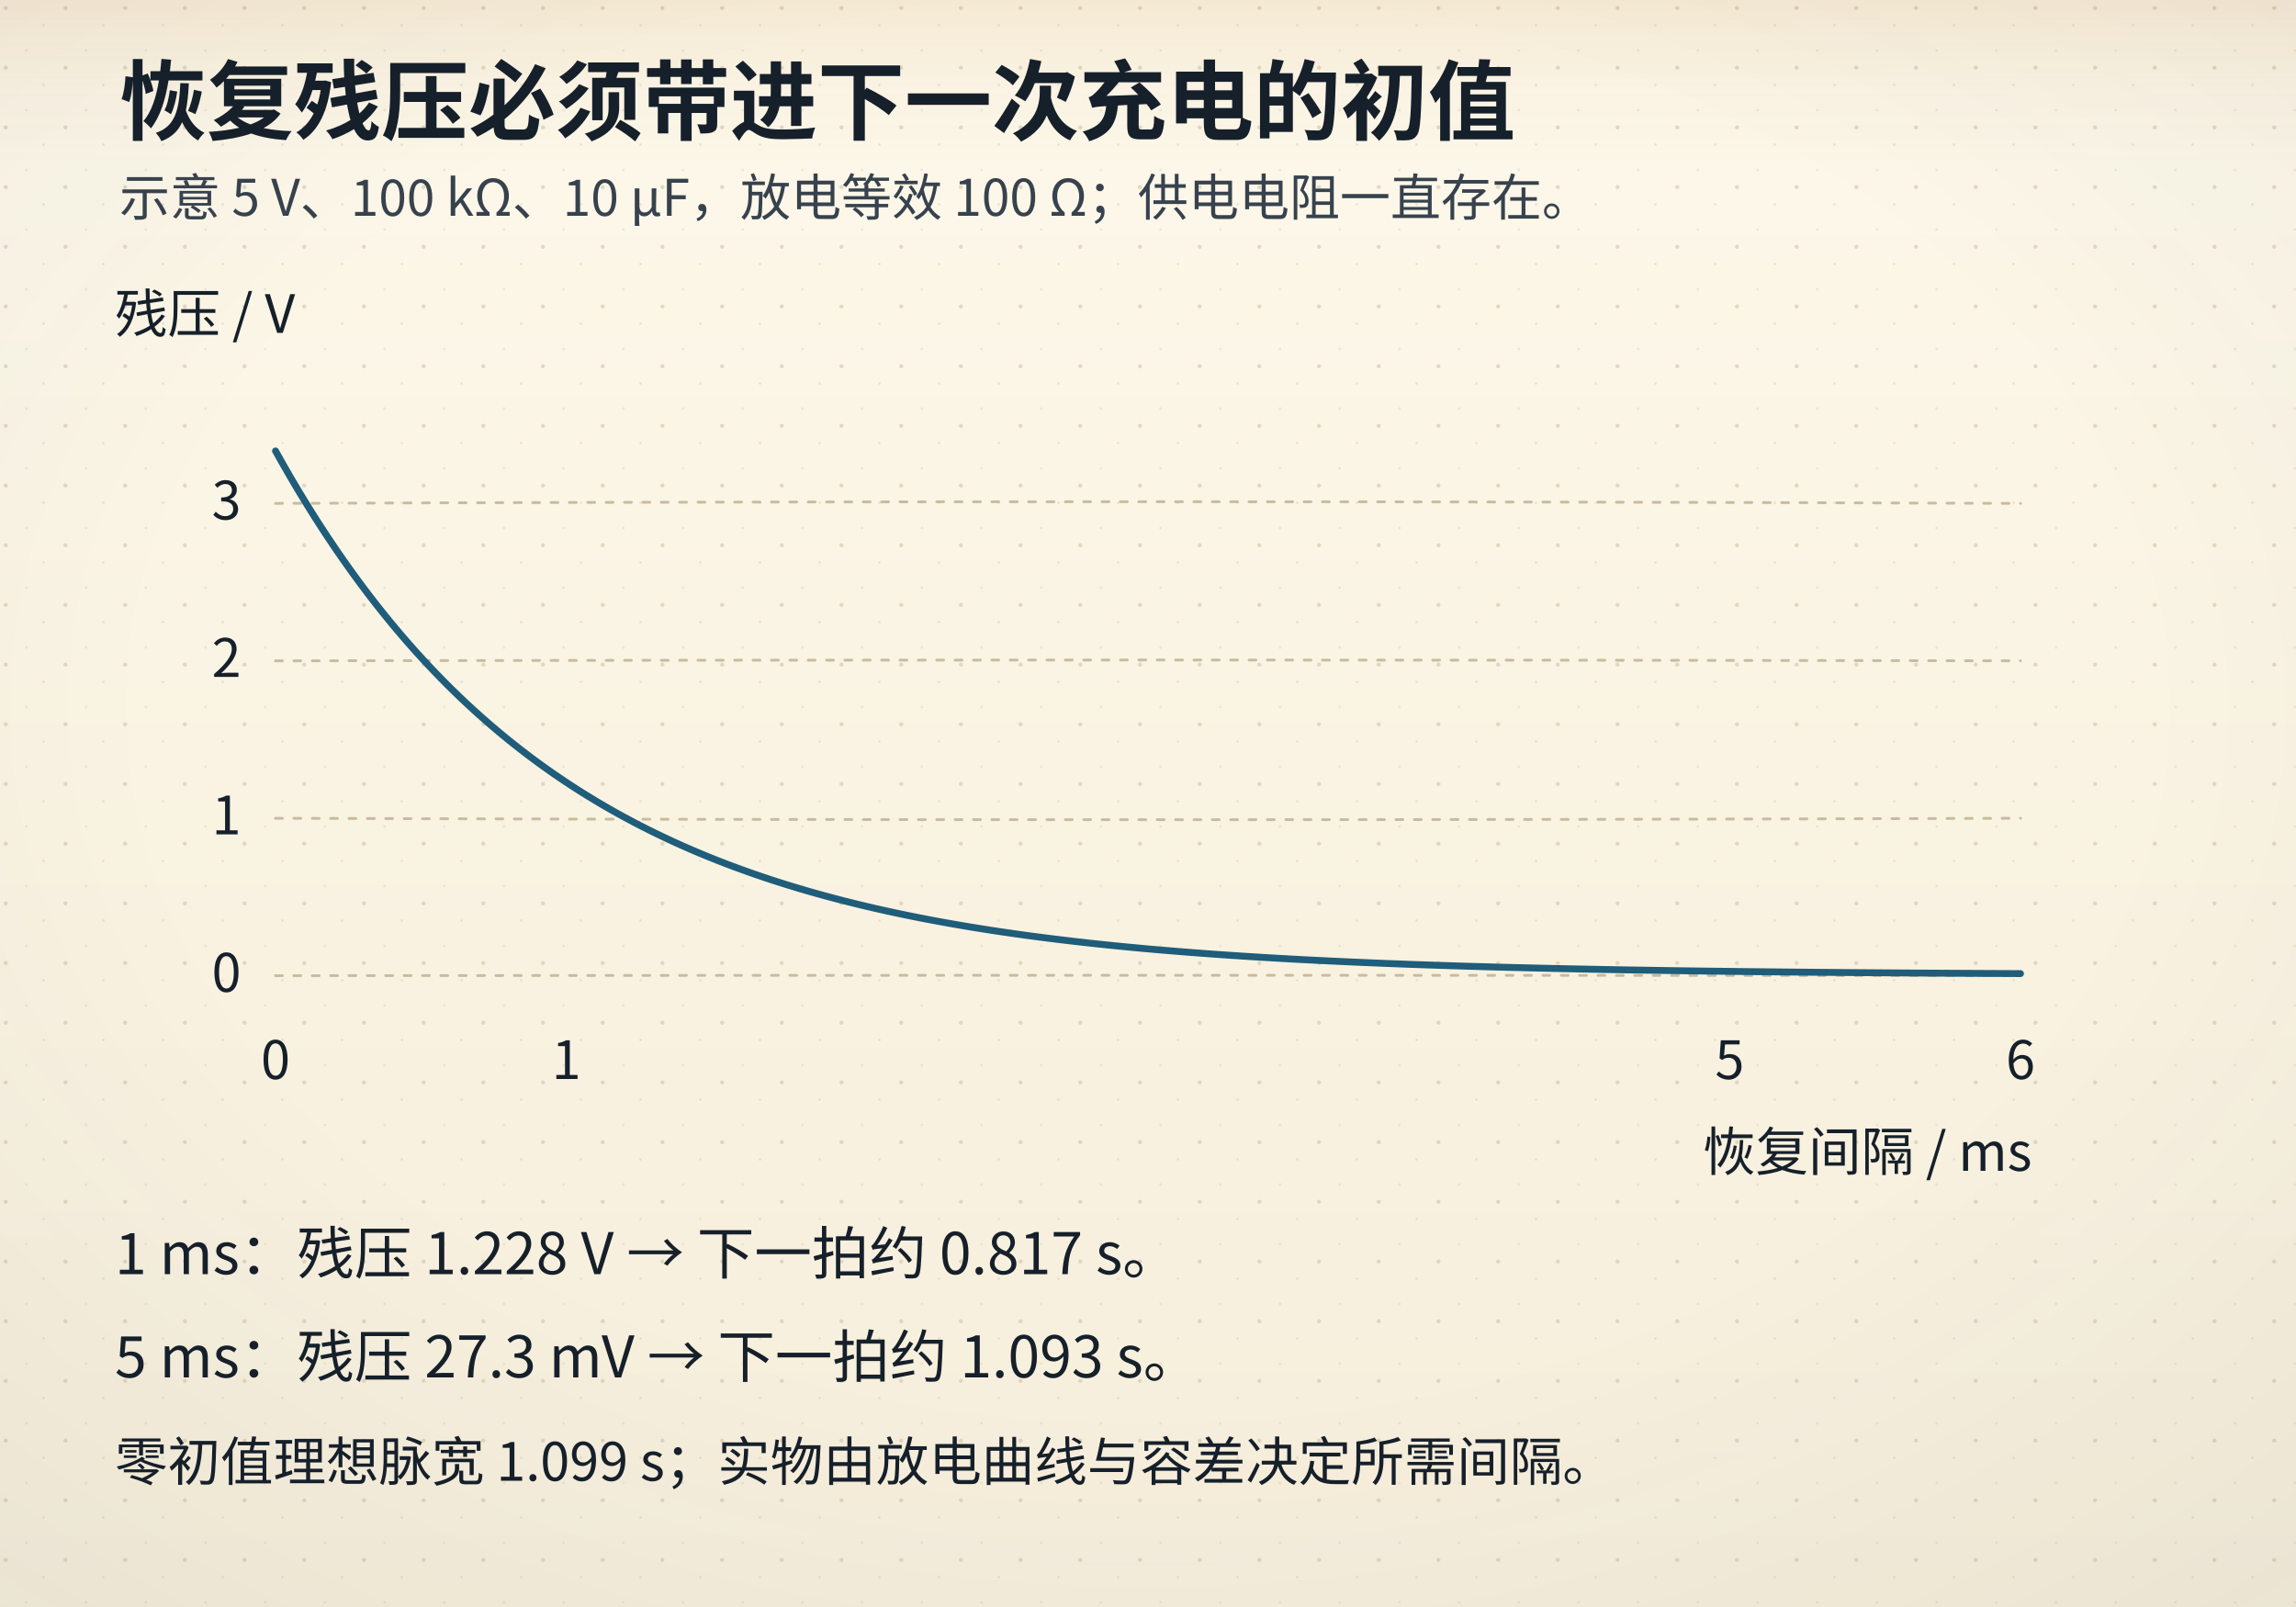
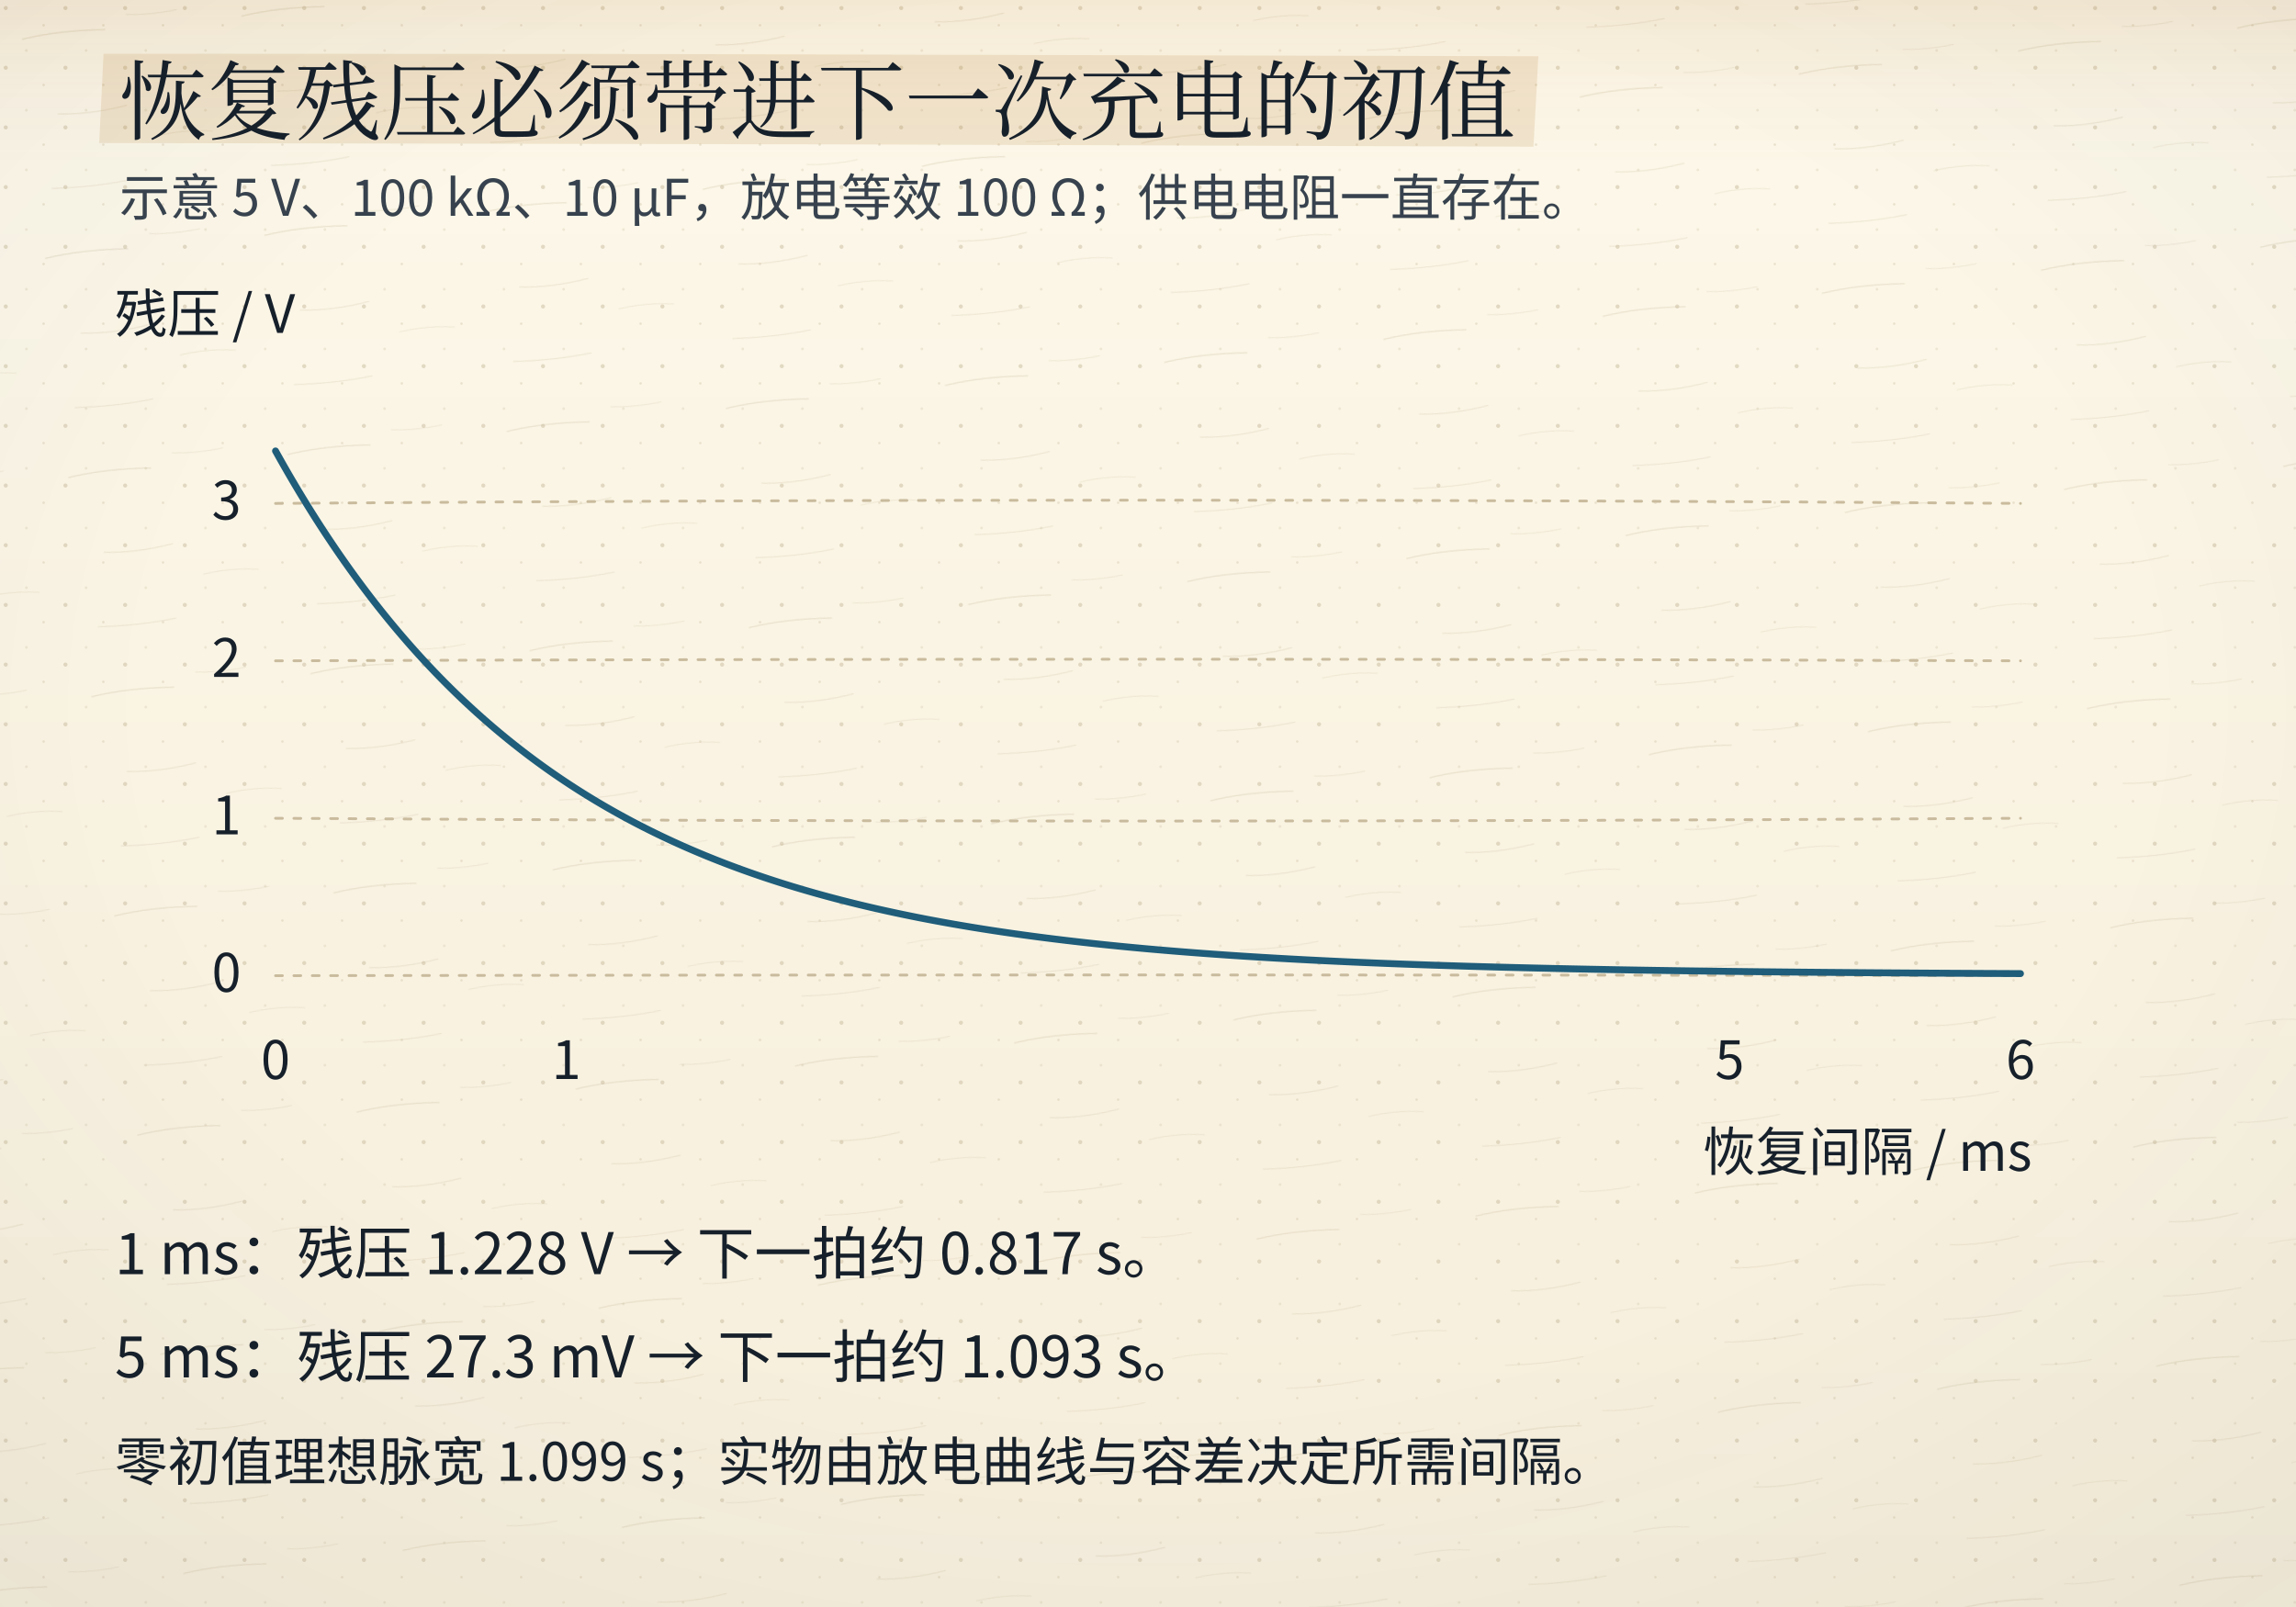
<svg xmlns="http://www.w3.org/2000/svg" viewBox="0 0 1000 700">
  <defs>
    <linearGradient id="bgL" x1="0" y1="0" x2="0" y2="1">
      <stop offset="0" stop-color="#fdf8ea" />
      <stop offset="1" stop-color="#f6eedb" />
    </linearGradient>
    <linearGradient id="bgD" x1="0" y1="0" x2="0" y2="1">
      <stop offset="0" stop-color="#141310" />
      <stop offset="1" stop-color="#1d1a14" />
    </linearGradient>
    <radialGradient id="vig" cx="0.5" cy="0.44" r="0.78">
      <stop offset="0.55" stop-color="#16202b" stop-opacity="0" />
      <stop offset="1" stop-color="#16202b" stop-opacity="0.055" />
    </radialGradient>
    <linearGradient id="hdr" x1="0" y1="0" x2="0" y2="1">
      <stop offset="0" stop-color="#a4630f" stop-opacity="0.10" />
      <stop offset="0.55" stop-color="#a4630f" stop-opacity="0.028" />
      <stop offset="1" stop-color="#a4630f" stop-opacity="0" />
    </linearGradient>
    <linearGradient id="hdrD" x1="0" y1="0" x2="0" y2="1">
      <stop offset="0" stop-color="#dcab63" stop-opacity="0.13" />
      <stop offset="0.55" stop-color="#dcab63" stop-opacity="0.04" />
      <stop offset="1" stop-color="#dcab63" stop-opacity="0" />
    </linearGradient>
    <pattern id="dots" width="26" height="26" patternUnits="userSpaceOnUse">
      <circle cx="2.5" cy="3.5" r="0.9" fill="#c9bb9d" />
      <circle cx="19" cy="11" r="0.55" fill="#c9bb9d" opacity="0.7" />
      <circle cx="11.5" cy="22" r="0.6" fill="#c9bb9d" opacity="0.55" />
    </pattern>
    <filter id="soft" x="-40%" y="-40%" width="180%" height="180%">
      <feDropShadow dx="0" dy="1.4" stdDeviation="2" flood-color="#16202b" flood-opacity="0.13" />
    </filter>
    <filter id="pglow" x="-70%" y="-70%" width="240%" height="240%">
      <feGaussianBlur stdDeviation="1.7" result="b" />
      <feMerge>
        <feMergeNode in="b" />
        <feMergeNode in="SourceGraphic" />
      </feMerge>
    </filter>
  </defs>
  <rect class="page-bg" width="1000" height="700" fill="url(#bgL)" />
  <rect class="page-grain" width="1000" height="700" fill="url(#dots)" />
+   <defs>
+     <pattern id="fiber" width="96" height="96" patternUnits="userSpaceOnUse" patternTransform="rotate(-6)">
+       <path d="M8 18 q16 -2.2 36 -0.4" stroke="#c9bb9d" stroke-width="0.55" fill="none" stroke-opacity="0.55" />
+       <path d="M54 12 q10 1.4 22 0.2" stroke="#c9bb9d" stroke-width="0.45" fill="none" stroke-opacity="0.4" />
+       <path d="M20 52 q14 1.8 30 -0.6" stroke="#c9bb9d" stroke-width="0.5" fill="none" stroke-opacity="0.45" />
+       <path d="M62 66 q12 -1.6 24 0.4" stroke="#c9bb9d" stroke-width="0.45" fill="none" stroke-opacity="0.38" />
+       <path d="M14 84 q18 1.4 34 -0.2" stroke="#c9bb9d" stroke-width="0.5" fill="none" stroke-opacity="0.42" />
+     </pattern>
+   </defs>
+   <rect class="page-fiber" width="1000" height="700" fill="url(#fiber)" opacity="0.55" />
  <rect class="page-vig" width="1000" height="700" fill="url(#vig)" />
  <rect class="page-hdr" width="1000" height="72" fill="url(#hdr)" />
  <style>
text{font-family:"Segoe UI","Microsoft YaHei","PingFang SC","Hiragino Sans GB","Noto Sans CJK SC","Source Han Sans SC","Noto Sans SC",sans-serif;}
line,path,polyline,polygon{stroke-linecap:round;stroke-linejoin:round}
.page-bg{fill:url(#bgL)}
.page-grain{opacity:.5}
.page-vig{opacity:1}
.page-hdr{fill:url(#hdr)}
@media (prefers-color-scheme: dark){
.page-bg{fill:url(#bgD)}
.page-grain{opacity:.34}
.page-vig{opacity:.5}
.page-hdr{fill:url(#hdrD)}
[fill="#fdf8ea"]{fill:#141310}
[stroke="#fdf8ea"]{stroke:#141310}
[fill="#f6eedb"]{fill:#1d1a14}
[stroke="#f6eedb"]{stroke:#1d1a14}
[fill="#e0d3b8"]{fill:#3b3529}
[stroke="#e0d3b8"]{stroke:#3b3529}
[fill="#c9bb9d"]{fill:#4a4436}
[stroke="#c9bb9d"]{stroke:#4a4436}
[fill="#16202b"]{fill:#ece4d3}
[stroke="#16202b"]{stroke:#ece4d3}
[fill="#37424e"]{fill:#cfc6b4}
[stroke="#37424e"]{stroke:#cfc6b4}
[fill="#5b666f"]{fill:#a79e8b}
[stroke="#5b666f"]{stroke:#a79e8b}
[fill="#8b8272"]{fill:#857c6c}
[stroke="#8b8272"]{stroke:#857c6c}
text[fill="#fdf8ea"]{fill:#f9f3e3}
[fill="#e6eff3"]{fill:#17262e}
[fill="#e4f1f3"]{fill:#15262a}
[fill="#e8efe6"]{fill:#182418}
[fill="#f6e7e1"]{fill:#281a16}
[fill="#f7eedb"]{fill:#292114}
[fill="#efe8ee"]{fill:#241c22}
text[fill="#1f5d7a"]{fill:#7fb7cf}
:is(rect,circle,path,line,polygon,polyline,ellipse,g)[fill="#1f5d7a"]{fill:#2b4d5f}
[stroke="#1f5d7a"]{stroke:#6fa3b9}
text[fill="#2f7f96"]{fill:#8ac9d8}
:is(rect,circle,path,line,polygon,polyline,ellipse,g)[fill="#2f7f96"]{fill:#2b5660}
[stroke="#2f7f96"]{stroke:#77b2c1}
text[fill="#3d6b4a"]{fill:#98c096}
:is(rect,circle,path,line,polygon,polyline,ellipse,g)[fill="#3d6b4a"]{fill:#2f4a33}
[stroke="#3d6b4a"]{stroke:#7aa87c}
text[fill="#a8321f"]{fill:#e0907a}
:is(rect,circle,path,line,polygon,polyline,ellipse,g)[fill="#a8321f"]{fill:#55231b}
[stroke="#a8321f"]{stroke:#c07a63}
text[fill="#a4630f"]{fill:#dcab63}
:is(rect,circle,path,line,polygon,polyline,ellipse,g)[fill="#a4630f"]{fill:#553a17}
[stroke="#a4630f"]{stroke:#c08a45}
text[fill="#6b3f63"]{fill:#c4a2bf}
:is(rect,circle,path,line,polygon,polyline,ellipse,g)[fill="#6b3f63"]{fill:#452c40}
[stroke="#6b3f63"]{stroke:#a17c9b}
}
</style>
-   <text x="52" y="58" font-size="38" fill="#16202b" font-family="'KaiTi','STKaiti','Kaiti SC','LXGW WenKai','Noto Serif CJK SC','Source Han Serif SC','Songti SC','SimSun','Noto Serif SC',serif" font-weight="700" text-anchor="start">恢复残压必须带进下一次充电的初值</text>
+   <polygon class="marker-wash" points="45.1,23.4 259.7,23.5 670.0,24.5 667.9,63.9 370.1,62.9 43.2,62.3" fill="#a4630f" opacity="0.13" />
+   <text x="52" y="58" font-size="38" fill="#16202b" font-family="'KaiTi','STKaiti','Kaiti SC','LXGW WenKai','Noto Serif CJK SC','Source Han Serif SC','Songti SC','SimSun','Noto Serif SC',serif" font-weight="700" text-anchor="start" style="font-family:'KaiTi','STKaiti','Kaiti SC','LXGW WenKai','Noto Serif CJK SC','Source Han Serif SC','Songti SC','SimSun','Noto Serif SC',serif;font-weight:400">恢复残压必须带进下一次充电的初值</text>
  <text x="52" y="94" font-size="22" fill="#37424e" font-family="'KaiTi','STKaiti','Kaiti SC','LXGW WenKai','Noto Serif CJK SC','Source Han Serif SC','Songti SC','SimSun','Noto Serif SC',serif" font-weight="400" text-anchor="start">示意 5 V、100 kΩ、10 µF，放电等效 100 Ω；供电电阻一直存在。</text>
-   <path d="M120 425 Q500.00 424.66 880 425" fill="none" stroke="#c9bb9d" stroke-width="1.2" stroke-dasharray="3 5" />
+   <path d="M120 425 Q500.00 424.36 880 425" fill="none" stroke="#c9bb9d" stroke-width="1.2" stroke-dasharray="3 5" />
  <text x="105" y="432.0" font-size="23" fill="#16202b" font-family="'KaiTi','STKaiti','Kaiti SC','LXGW WenKai','Noto Serif CJK SC','Source Han Serif SC','Songti SC','SimSun','Noto Serif SC',serif" font-weight="400" text-anchor="end">0</text>
-   <path d="M120 356.429 Q500.00 357.70 880 356.429" fill="none" stroke="#c9bb9d" stroke-width="1.2" stroke-dasharray="3 5" />
+   <path d="M120 356.429 Q500.00 358.85 880 356.429" fill="none" stroke="#c9bb9d" stroke-width="1.2" stroke-dasharray="3 5" />
  <text x="105" y="363.429" font-size="23" fill="#16202b" font-family="'KaiTi','STKaiti','Kaiti SC','LXGW WenKai','Noto Serif CJK SC','Source Han Serif SC','Songti SC','SimSun','Noto Serif SC',serif" font-weight="400" text-anchor="end">1</text>
-   <path d="M120 287.857 Q500.00 287.12 880 287.857" fill="none" stroke="#c9bb9d" stroke-width="1.2" stroke-dasharray="3 5" />
+   <path d="M120 287.857 Q500.00 286.46 880 287.857" fill="none" stroke="#c9bb9d" stroke-width="1.2" stroke-dasharray="3 5" />
  <text x="105" y="294.857" font-size="23" fill="#16202b" font-family="'KaiTi','STKaiti','Kaiti SC','LXGW WenKai','Noto Serif CJK SC','Source Han Serif SC','Songti SC','SimSun','Noto Serif SC',serif" font-weight="400" text-anchor="end">2</text>
-   <path d="M120 219.286 Q500.00 217.80 880 219.286" fill="none" stroke="#c9bb9d" stroke-width="1.2" stroke-dasharray="3 5" />
+   <path d="M120 219.286 Q500.00 216.47 880 219.286" fill="none" stroke="#c9bb9d" stroke-width="1.2" stroke-dasharray="3 5" />
  <text x="105" y="226.286" font-size="23" fill="#16202b" font-family="'KaiTi','STKaiti','Kaiti SC','LXGW WenKai','Noto Serif CJK SC','Source Han Serif SC','Songti SC','SimSun','Noto Serif SC',serif" font-weight="400" text-anchor="end">3</text>
  <polyline points="120,196.429 121.267,198.702 122.533,200.952 123.8,203.18 125.067,205.386 126.333,207.57 127.6,209.732 128.867,211.873 130.133,213.992 131.4,216.091 132.667,218.168 133.933,220.225 135.2,222.261 136.467,224.277 137.733,226.273 139,228.249 140.267,230.205 141.533,232.142 142.8,234.059 144.067,235.957 145.333,237.837 146.6,239.698 147.867,241.54 149.133,243.364 150.4,245.169 151.667,246.957 152.933,248.727 154.2,250.479 155.467,252.214 156.733,253.932 158,255.632 159.267,257.316 160.533,258.982 161.8,260.632 163.067,262.266 164.333,263.884 165.6,265.485 166.867,267.07 168.133,268.64 169.4,270.194 170.667,271.732 171.933,273.255 173.2,274.763 174.467,276.256 175.733,277.734 177,279.198 178.267,280.647 179.533,282.081 180.8,283.501 182.067,284.907 183.333,286.299 184.6,287.677 185.867,289.041 187.133,290.392 188.4,291.729 189.667,293.053 190.933,294.364 192.2,295.662 193.467,296.947 194.733,298.219 196,299.478 197.267,300.725 198.533,301.959 199.8,303.181 201.067,304.391 202.333,305.589 203.6,306.775 204.867,307.949 206.133,309.111 207.4,310.262 208.667,311.402 209.933,312.53 211.2,313.647 212.467,314.752 213.733,315.847 215,316.931 216.267,318.004 217.533,319.066 218.8,320.118 220.067,321.159 221.333,322.19 222.6,323.21 223.867,324.221 225.133,325.221 226.4,326.211 227.667,327.192 228.933,328.163 230.2,329.124 231.467,330.075 232.733,331.017 234,331.95 235.267,332.873 236.533,333.788 237.8,334.693 239.067,335.589 240.333,336.476 241.6,337.354 242.867,338.224 244.133,339.085 245.4,339.937 246.667,340.781 247.933,341.616 249.2,342.443 250.467,343.262 251.733,344.073 253,344.875 254.267,345.67 255.533,346.457 256.8,347.236 258.067,348.007 259.333,348.77 260.6,349.526 261.867,350.274 263.133,351.015 264.4,351.749 265.667,352.475 266.933,353.194 268.2,353.906 269.467,354.61 270.733,355.308 272,355.999 273.267,356.683 274.533,357.36 275.8,358.03 277.067,358.693 278.333,359.35 279.6,360.001 280.867,360.645 282.133,361.283 283.4,361.914 284.667,362.539 285.933,363.157 287.2,363.77 288.467,364.376 289.733,364.977 291,365.571 292.267,366.16 293.533,366.742 294.8,367.319 296.067,367.89 297.333,368.456 298.6,369.015 299.867,369.57 301.133,370.118 302.4,370.662 303.667,371.199 304.933,371.732 306.2,372.259 307.467,372.781 308.733,373.298 310,373.809 311.267,374.316 312.533,374.817 313.8,375.313 315.067,375.805 316.333,376.291 317.6,376.773 318.867,377.25 320.133,377.722 321.4,378.19 322.667,378.653 323.933,379.111 325.2,379.564 326.467,380.014 327.733,380.458 329,380.898 330.267,381.334 331.533,381.766 332.8,382.193 334.067,382.616 335.333,383.035 336.6,383.449 337.867,383.86 339.133,384.266 340.4,384.668 341.667,385.067 342.933,385.461 344.2,385.851 345.467,386.238 346.733,386.62 348,386.999 349.267,387.374 350.533,387.746 351.8,388.113 353.067,388.477 354.333,388.838 355.6,389.195 356.867,389.548 358.133,389.897 359.4,390.244 360.667,390.586 361.933,390.926 363.2,391.262 364.467,391.594 365.733,391.924 367,392.25 368.267,392.572 369.533,392.892 370.8,393.208 372.067,393.522 373.333,393.832 374.6,394.139 375.867,394.443 377.133,394.744 378.4,395.042 379.667,395.337 380.933,395.629 382.2,395.918 383.467,396.204 384.733,396.487 386,396.768 387.267,397.046 388.533,397.321 389.8,397.593 391.067,397.863 392.333,398.13 393.6,398.394 394.867,398.655 396.133,398.914 397.4,399.171 398.667,399.425 399.933,399.676 401.2,399.925 402.467,400.171 403.733,400.415 405,400.656 406.267,400.895 407.533,401.132 408.8,401.366 410.067,401.598 411.333,401.828 412.6,402.055 413.867,402.281 415.133,402.503 416.4,402.724 417.667,402.943 418.933,403.159 420.2,403.373 421.467,403.585 422.733,403.795 424,404.003 425.267,404.208 426.533,404.412 427.8,404.614 429.067,404.813 430.333,405.011 431.6,405.207 432.867,405.4 434.133,405.592 435.4,405.782 436.667,405.97 437.933,406.156 439.2,406.34 440.467,406.523 441.733,406.704 443,406.882 444.267,407.059 445.533,407.235 446.8,407.408 448.067,407.58 449.333,407.75 450.6,407.919 451.867,408.085 453.133,408.25 454.4,408.414 455.667,408.576 456.933,408.736 458.2,408.894 459.467,409.051 460.733,409.207 462,409.361 463.267,409.513 464.533,409.664 465.8,409.813 467.067,409.961 468.333,410.107 469.6,410.252 470.867,410.396 472.133,410.538 473.4,410.678 474.667,410.818 475.933,410.956 477.2,411.092 478.467,411.227 479.733,411.361 481,411.493 482.267,411.624 483.533,411.754 484.8,411.883 486.067,412.01 487.333,412.136 488.6,412.261 489.867,412.384 491.133,412.506 492.4,412.627 493.667,412.747 494.933,412.866 496.2,412.983 497.467,413.1 498.733,413.215 500,413.329 501.267,413.442 502.533,413.553 503.8,413.664 505.067,413.773 506.333,413.882 507.6,413.989 508.867,414.095 510.133,414.201 511.4,414.305 512.667,414.408 513.933,414.51 515.2,414.611 516.467,414.711 517.733,414.81 519,414.908 520.267,415.005 521.533,415.101 522.8,415.197 524.067,415.291 525.333,415.384 526.6,415.476 527.867,415.568 529.133,415.658 530.4,415.748 531.667,415.837 532.933,415.925 534.2,416.012 535.467,416.098 536.733,416.183 538,416.267 539.267,416.351 540.533,416.434 541.8,416.516 543.067,416.597 544.333,416.677 545.6,416.756 546.867,416.835 548.133,416.913 549.4,416.99 550.667,417.067 551.933,417.142 553.2,417.217 554.467,417.291 555.733,417.365 557,417.437 558.267,417.509 559.533,417.58 560.8,417.651 562.067,417.721 563.333,417.79 564.6,417.858 565.867,417.926 567.133,417.993 568.4,418.059 569.667,418.125 570.933,418.19 572.2,418.254 573.467,418.318 574.733,418.381 576,418.444 577.267,418.506 578.533,418.567 579.8,418.628 581.067,418.688 582.333,418.747 583.6,418.806 584.867,418.864 586.133,418.922 587.4,418.979 588.667,419.036 589.933,419.092 591.2,419.147 592.467,419.202 593.733,419.256 595,419.31 596.267,419.363 597.533,419.416 598.8,419.468 600.067,419.52 601.333,419.571 602.6,419.622 603.867,419.672 605.133,419.722 606.4,419.771 607.667,419.819 608.933,419.868 610.2,419.915 611.467,419.963 612.733,420.009 614,420.056 615.267,420.102 616.533,420.147 617.8,420.192 619.067,420.236 620.333,420.28 621.6,420.324 622.867,420.367 624.133,420.41 625.4,420.452 626.667,420.494 627.933,420.535 629.2,420.577 630.467,420.617 631.733,420.657 633,420.697 634.267,420.737 635.533,420.776 636.8,420.814 638.067,420.853 639.333,420.891 640.6,420.928 641.867,420.965 643.133,421.002 644.4,421.038 645.667,421.074 646.933,421.11 648.2,421.146 649.467,421.18 650.733,421.215 652,421.249 653.267,421.283 654.533,421.317 655.8,421.35 657.067,421.383 658.333,421.416 659.6,421.448 660.867,421.48 662.133,421.512 663.4,421.543 664.667,421.574 665.933,421.605 667.2,421.635 668.467,421.665 669.733,421.695 671,421.725 672.267,421.754 673.533,421.783 674.8,421.811 676.067,421.84 677.333,421.868 678.6,421.896 679.867,421.923 681.133,421.95 682.4,421.977 683.667,422.004 684.933,422.03 686.2,422.057 687.467,422.082 688.733,422.108 690,422.133 691.267,422.159 692.533,422.184 693.8,422.208 695.067,422.233 696.333,422.257 697.6,422.281 698.867,422.304 700.133,422.328 701.4,422.351 702.667,422.374 703.933,422.397 705.2,422.419 706.467,422.441 707.733,422.464 709,422.485 710.267,422.507 711.533,422.528 712.8,422.55 714.067,422.571 715.333,422.591 716.6,422.612 717.867,422.632 719.133,422.653 720.4,422.673 721.667,422.692 722.933,422.712 724.2,422.731 725.467,422.75 726.733,422.769 728,422.788 729.267,422.807 730.533,422.825 731.8,422.844 733.067,422.862 734.333,422.879 735.6,422.897 736.867,422.915 738.133,422.932 739.4,422.949 740.667,422.966 741.933,422.983 743.2,423 744.467,423.016 745.733,423.033 747,423.049 748.267,423.065 749.533,423.081 750.8,423.096 752.067,423.112 753.333,423.127 754.6,423.143 755.867,423.158 757.133,423.173 758.4,423.187 759.667,423.202 760.933,423.217 762.2,423.231 763.467,423.245 764.733,423.259 766,423.273 767.267,423.287 768.533,423.301 769.8,423.314 771.067,423.327 772.333,423.341 773.6,423.354 774.867,423.367 776.133,423.38 777.4,423.392 778.667,423.405 779.933,423.417 781.2,423.43 782.467,423.442 783.733,423.454 785,423.466 786.267,423.478 787.533,423.49 788.8,423.501 790.067,423.513 791.333,423.524 792.6,423.536 793.867,423.547 795.133,423.558 796.4,423.569 797.667,423.58 798.933,423.59 800.2,423.601 801.467,423.611 802.733,423.622 804,423.632 805.267,423.642 806.533,423.653 807.8,423.663 809.067,423.672 810.333,423.682 811.6,423.692 812.867,423.702 814.133,423.711 815.4,423.721 816.667,423.73 817.933,423.739 819.2,423.748 820.467,423.757 821.733,423.766 823,423.775 824.267,423.784 825.533,423.793 826.8,423.801 828.067,423.81 829.333,423.818 830.6,423.827 831.867,423.835 833.133,423.843 834.4,423.851 835.667,423.859 836.933,423.867 838.2,423.875 839.467,423.883 840.733,423.891 842,423.898 843.267,423.906 844.533,423.913 845.8,423.921 847.067,423.928 848.333,423.935 849.6,423.942 850.867,423.95 852.133,423.957 853.4,423.964 854.667,423.971 855.933,423.977 857.2,423.984 858.467,423.991 859.733,423.997 861,424.004 862.267,424.011 863.533,424.017 864.8,424.023 866.067,424.03 867.333,424.036 868.6,424.042 869.867,424.048 871.133,424.054 872.4,424.06 873.667,424.066 874.933,424.072 876.2,424.078 877.467,424.084 878.733,424.089 880,424.095" fill="none" stroke="#1f5d7a" stroke-width="3" stroke-dasharray="" />
  <text x="120.0" y="470" font-size="23" fill="#16202b" font-family="'KaiTi','STKaiti','Kaiti SC','LXGW WenKai','Noto Serif CJK SC','Source Han Serif SC','Songti SC','SimSun','Noto Serif SC',serif" font-weight="400" text-anchor="middle">0</text>
  <text x="246.667" y="470" font-size="23" fill="#16202b" font-family="'KaiTi','STKaiti','Kaiti SC','LXGW WenKai','Noto Serif CJK SC','Source Han Serif SC','Songti SC','SimSun','Noto Serif SC',serif" font-weight="400" text-anchor="middle">1</text>
  <text x="753.333" y="470" font-size="23" fill="#16202b" font-family="'KaiTi','STKaiti','Kaiti SC','LXGW WenKai','Noto Serif CJK SC','Source Han Serif SC','Songti SC','SimSun','Noto Serif SC',serif" font-weight="400" text-anchor="middle">5</text>
  <text x="880.0" y="470" font-size="23" fill="#16202b" font-family="'KaiTi','STKaiti','Kaiti SC','LXGW WenKai','Noto Serif CJK SC','Source Han Serif SC','Songti SC','SimSun','Noto Serif SC',serif" font-weight="400" text-anchor="middle">6</text>
  <text x="50" y="145" font-size="23" fill="#16202b" font-family="'KaiTi','STKaiti','Kaiti SC','LXGW WenKai','Noto Serif CJK SC','Source Han Serif SC','Songti SC','SimSun','Noto Serif SC',serif" font-weight="400" text-anchor="start">残压 / V</text>
  <text x="885" y="510" font-size="23" fill="#16202b" font-family="'KaiTi','STKaiti','Kaiti SC','LXGW WenKai','Noto Serif CJK SC','Source Han Serif SC','Songti SC','SimSun','Noto Serif SC',serif" font-weight="400" text-anchor="end">恢复间隔 / ms</text>
  <text x="50" y="555" font-size="25" fill="#16202b" font-family="'KaiTi','STKaiti','Kaiti SC','LXGW WenKai','Noto Serif CJK SC','Source Han Serif SC','Songti SC','SimSun','Noto Serif SC',serif" font-weight="400" text-anchor="start">1 ms：残压 1.228 V → 下一拍约 0.817 s。</text>
  <text x="50" y="600" font-size="25" fill="#16202b" font-family="'KaiTi','STKaiti','Kaiti SC','LXGW WenKai','Noto Serif CJK SC','Source Han Serif SC','Songti SC','SimSun','Noto Serif SC',serif" font-weight="400" text-anchor="start">5 ms：残压 27.3 mV → 下一拍约 1.093 s。</text>
  <text x="50" y="645" font-size="23" fill="#16202b" font-family="'KaiTi','STKaiti','Kaiti SC','LXGW WenKai','Noto Serif CJK SC','Source Han Serif SC','Songti SC','SimSun','Noto Serif SC',serif" font-weight="400" text-anchor="start">零初值理想脉宽 1.099 s；实物由放电曲线与容差决定所需间隔。</text>
</svg>
